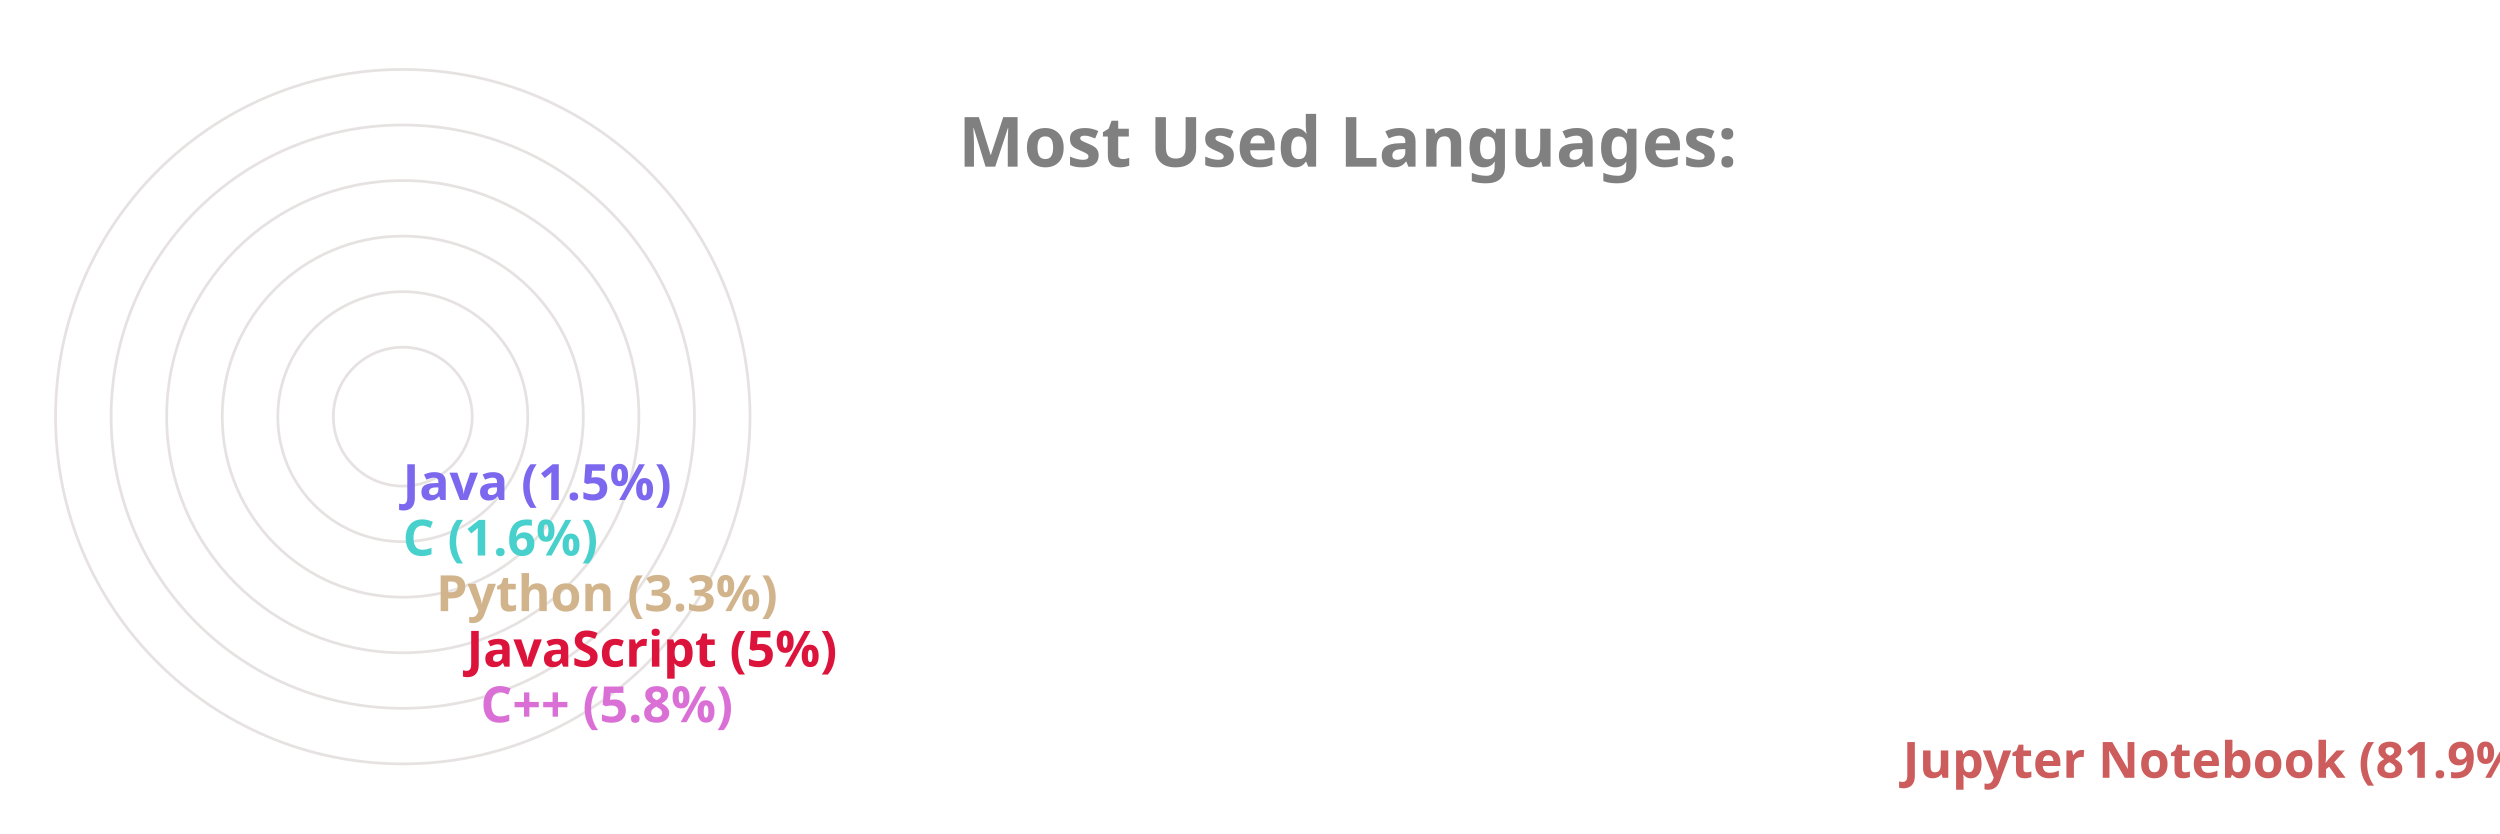
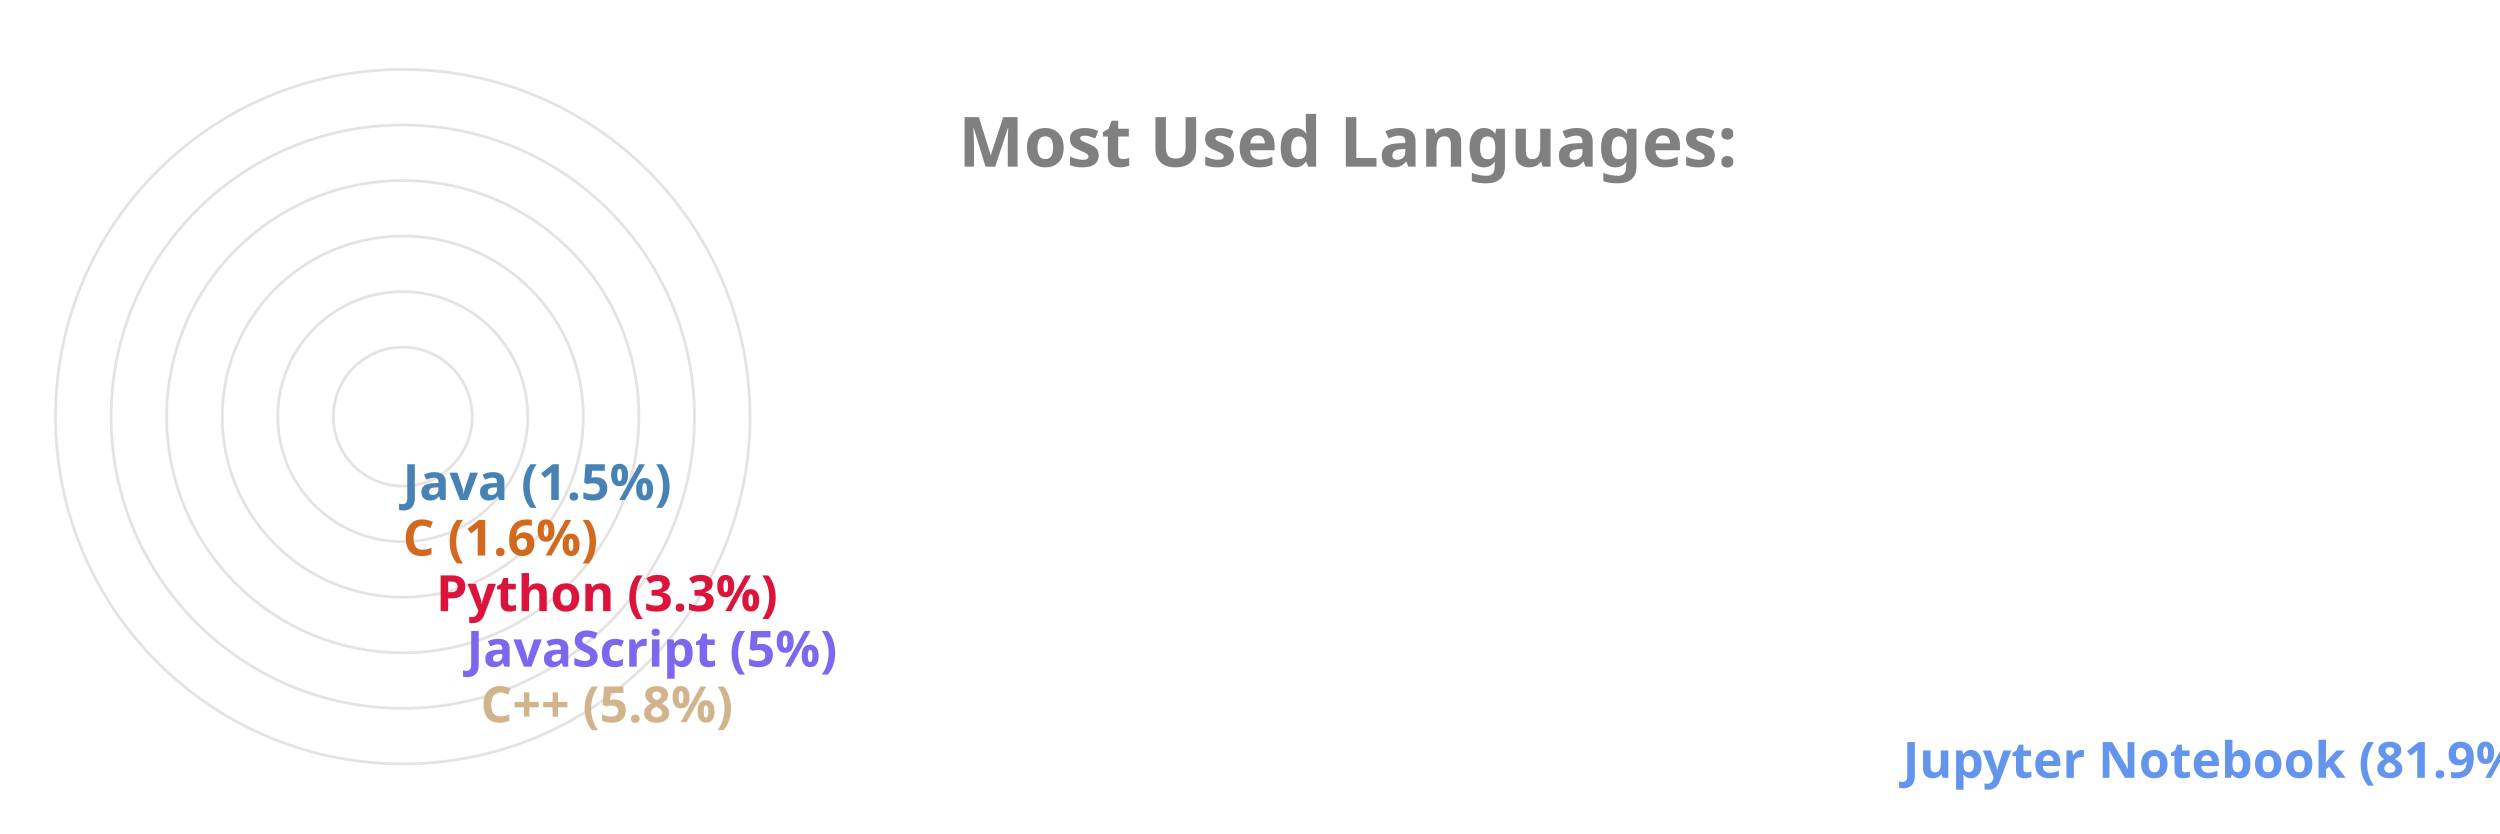
<svg xmlns="http://www.w3.org/2000/svg" viewBox="0 0 650 300" height="200px" width="600px">
  <style>
		.label {
			font: bold 25px sans-serif;
			color: #404040;
			-webkit-text-stroke: 1px white;
	  	}
		.name {
			font: bold 18px sans-serif;
			color: #404040;
	  	}

		.line {
			stroke-dasharray: 1000;
			stroke-dashoffset: 1000;
			animation: dash 3.5s ease-in-out forwards;	
			animation-iteration-count: infinite;
			animation-direction: alternate-reverse;
		}

		.path {
			stroke-dasharray: 1000;
			stroke-dashoffset: 1000;
			animation: dash 3.5s ease-in-out forwards;	
			animation-iteration-count: infinite;
			animation-direction: alternate-reverse;
		}
		  
		@keyframes dash {
			to {
				stroke-dashoffset: 0;
			}
		}

	</style>
  <g stroke="#E6E2E1" fill="none" stroke-width="1">
    <circle cx="20" cy="150" r="125" />
    <circle cx="20" cy="150" r="105" />
    <circle cx="20" cy="150" r="85" />
    <circle cx="20" cy="150" r="65" />
    <circle cx="20" cy="150" r="45" />
    <circle cx="20" cy="150" r="25" />
  </g>
  <g fill="none" stroke-width="20" class="line">
-     <line x2="550" y2="275" x1="20" y1="275" stroke="IndianRed" />
-     <line x2="38" y2="255" x1="20" y1="255" stroke="Orchid" />
-     <line x2="33" y2="235" x1="20" y1="235" stroke="Crimson" />
-     <line x2="22" y2="215" x1="20" y1="215" stroke="Tan" />
-     <line x2="10" y2="195" x1="20" y1="195" stroke="MediumTurquoise" />
-     <line x2="10" y2="175" x1="20" y1="175" stroke="MediumSlateBlue" />
+     <line x2="550" y2="275" x1="20" y1="275" stroke="CornflowerBlue" />
+     <line x2="38" y2="255" x1="20" y1="255" stroke="Tan" />
+     <line x2="33" y2="235" x1="20" y1="235" stroke="MediumSlateBlue" />
+     <line x2="22" y2="215" x1="20" y1="215" stroke="Crimson" />
+     <line x2="10" y2="195" x1="20" y1="195" stroke="Chocolate" />
+     <line x2="10" y2="175" x1="20" y1="175" stroke="SteelBlue" />
  </g>
  <g fill="none" stroke-width="20" stroke-linecap="round" class="path">
-     <path d="M 20 275 A 125 125 45 0 1 2 26" stroke="IndianRed" />
-     <path d="M 20 255 A 105 105 45 0 1 -84 139" stroke="Orchid" />
-     <path d="M 20 235 A 85 85 45 0 1 -64 142" stroke="Crimson" />
-     <path d="M 20 215 A 65 65 45 0 1 -44 146" stroke="Tan" />
-     <path d="M 20 195 A 45 45 45 0 1 -24 148" stroke="MediumTurquoise" />
-     <path d="M 20 175 A 25 25 45 0 1 -4 149" stroke="MediumSlateBlue" />
+     <path d="M 20 275 A 125 125 45 0 1 2 26" stroke="CornflowerBlue" />
+     <path d="M 20 255 A 105 105 45 0 1 -84 139" stroke="Tan" />
+     <path d="M 20 235 A 85 85 45 0 1 -64 142" stroke="MediumSlateBlue" />
+     <path d="M 20 215 A 65 65 45 0 1 -44 146" stroke="Crimson" />
+     <path d="M 20 195 A 45 45 45 0 1 -24 148" stroke="Chocolate" />
+     <path d="M 20 175 A 25 25 45 0 1 -4 149" stroke="SteelBlue" />
  </g>
  <g class="name">
-     <text x="560" y="280" fill="IndianRed">Jupyter Notebook (81.9%)</text>
-     <text x="48" y="260" fill="Orchid">C++ (5.8%)</text>
-     <text x="43" y="240" fill="Crimson">JavaScript (5%)</text>
-     <text x="32" y="220" fill="Tan">Python (3.3%)</text>
-     <text x="20" y="200" fill="MediumTurquoise">C (1.6%)</text>
-     <text x="20" y="180" fill="MediumSlateBlue">Java (1.5%)</text>
+     <text x="560" y="280" fill="CornflowerBlue">Jupyter Notebook (81.9%)</text>
+     <text x="48" y="260" fill="Tan">C++ (5.8%)</text>
+     <text x="43" y="240" fill="MediumSlateBlue">JavaScript (5%)</text>
+     <text x="32" y="220" fill="Crimson">Python (3.3%)</text>
+     <text x="20" y="200" fill="Chocolate">C (1.6%)</text>
+     <text x="20" y="180" fill="SteelBlue">Java (1.5%)</text>
  </g>
  <g class="label">
    <text x="220" y="60" fill="grey">Most Used Languages:</text>
  </g>
</svg>
